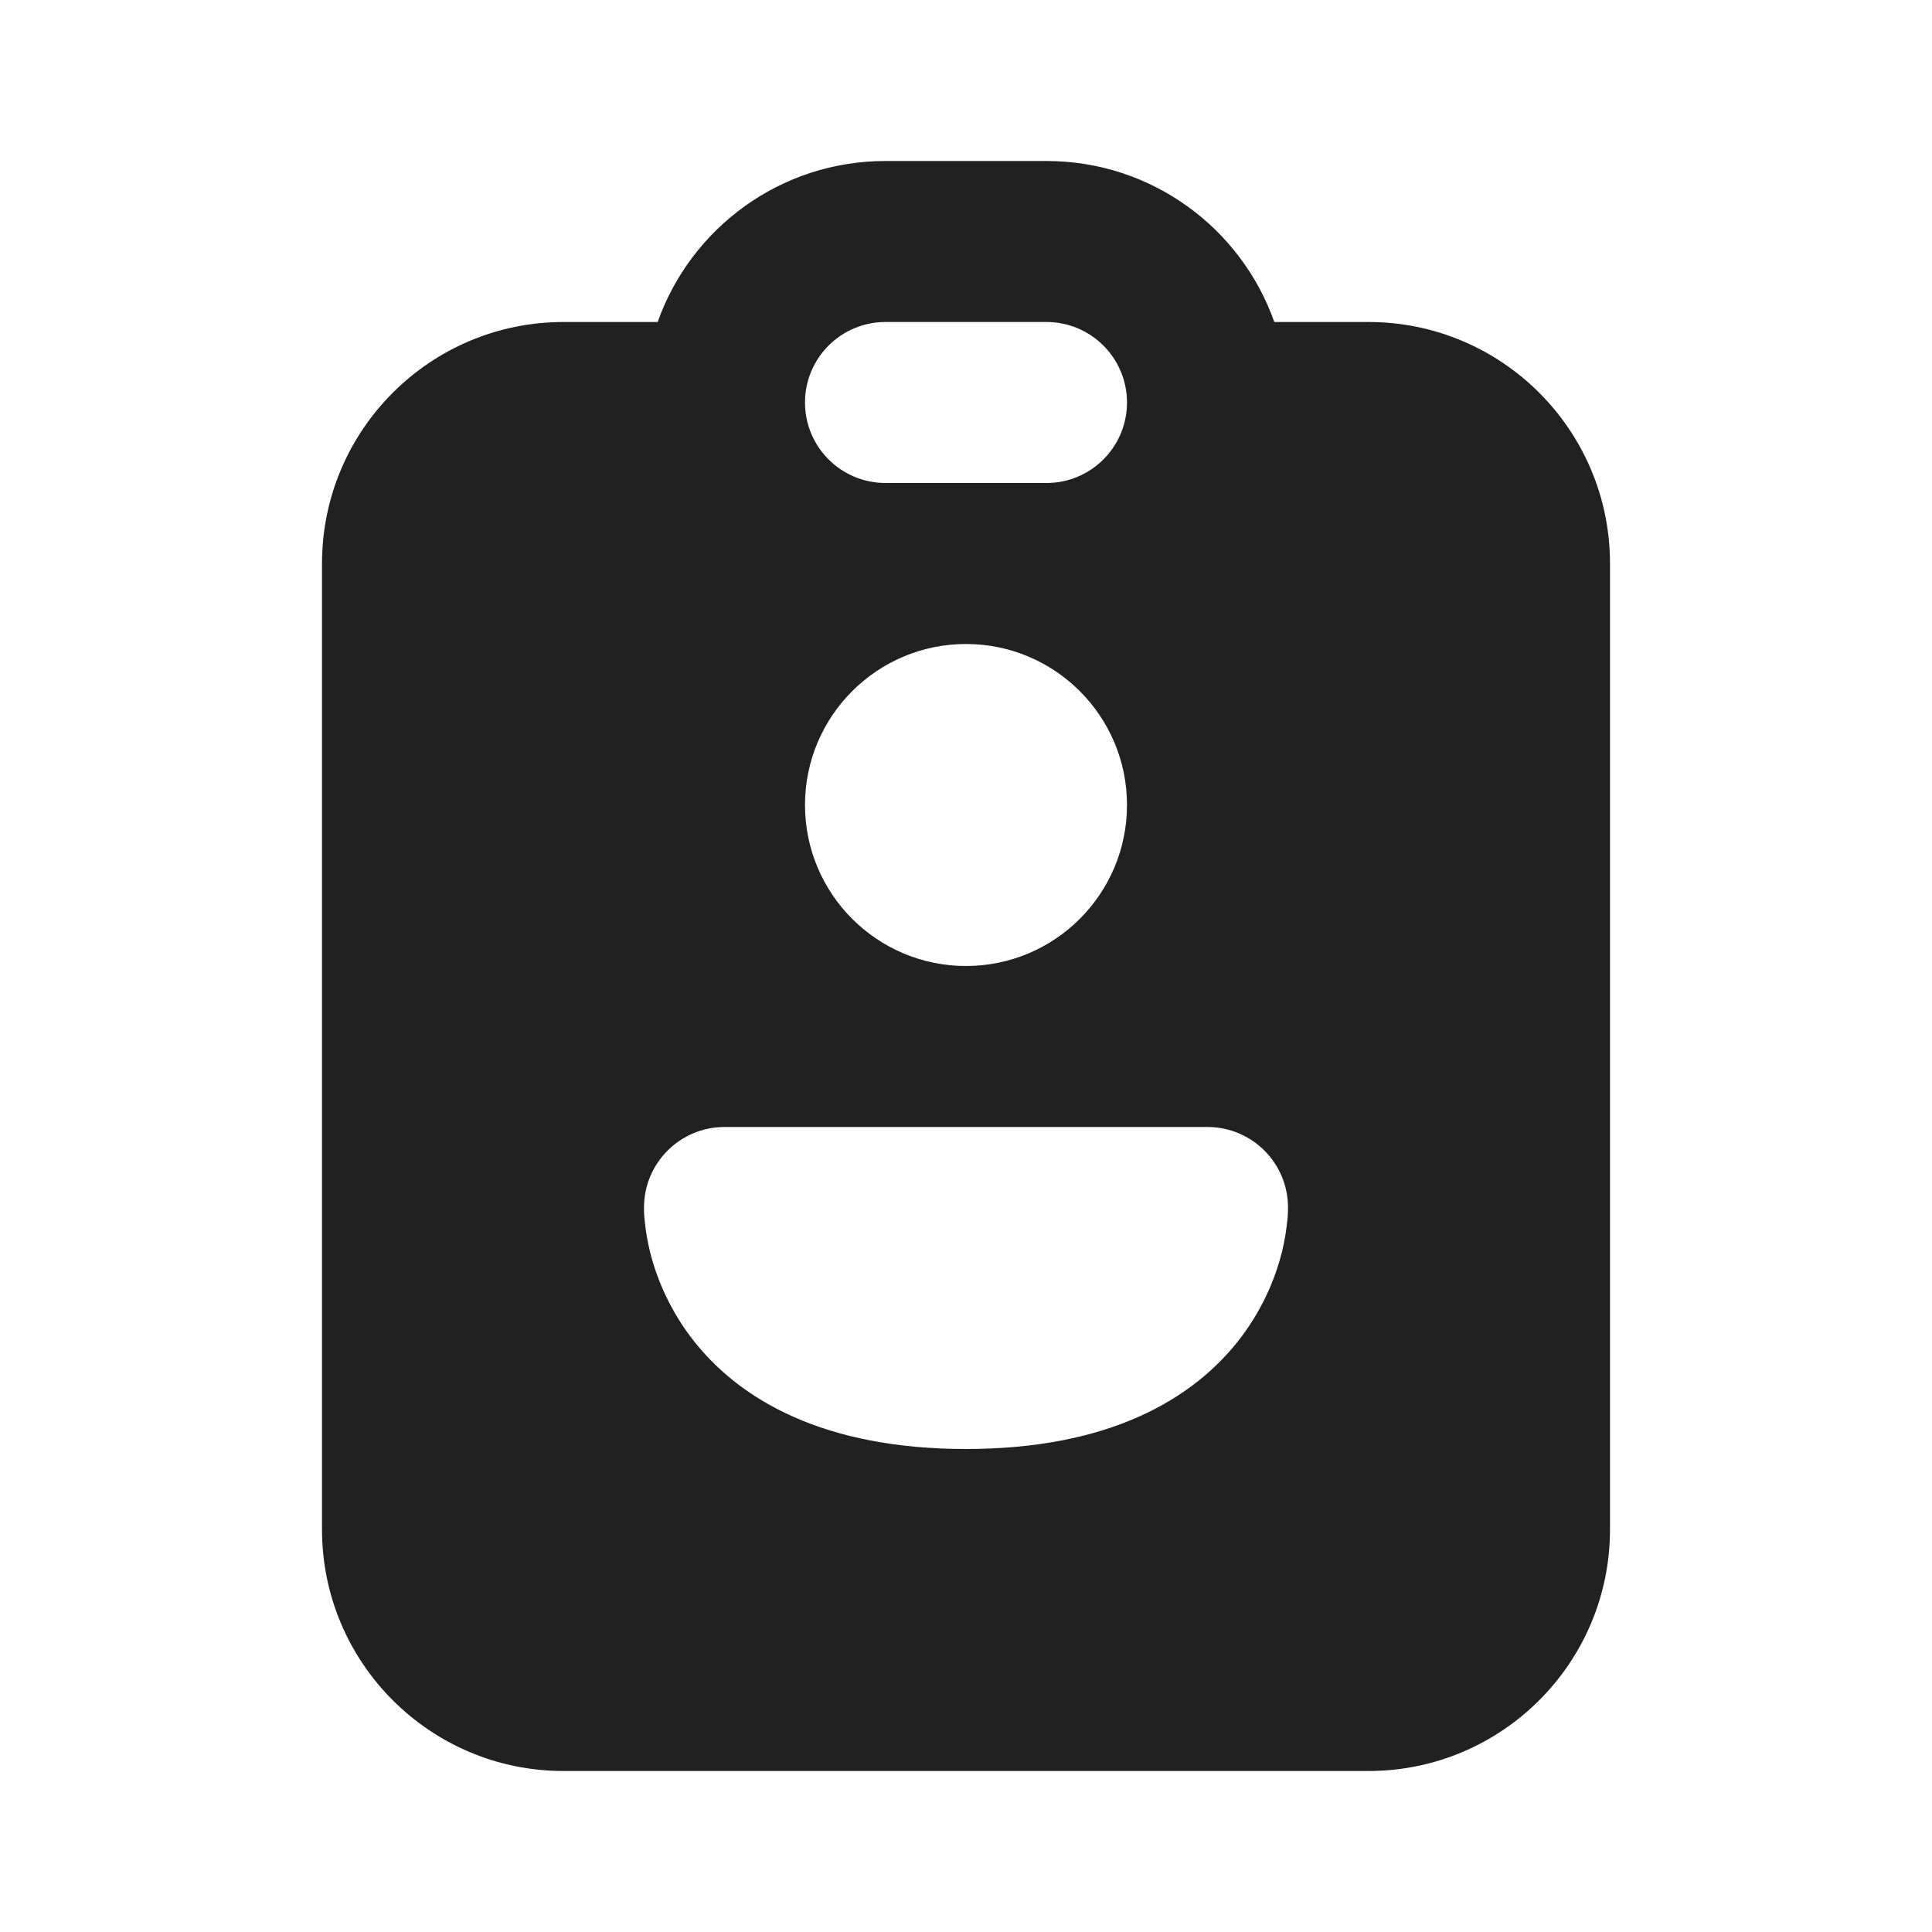
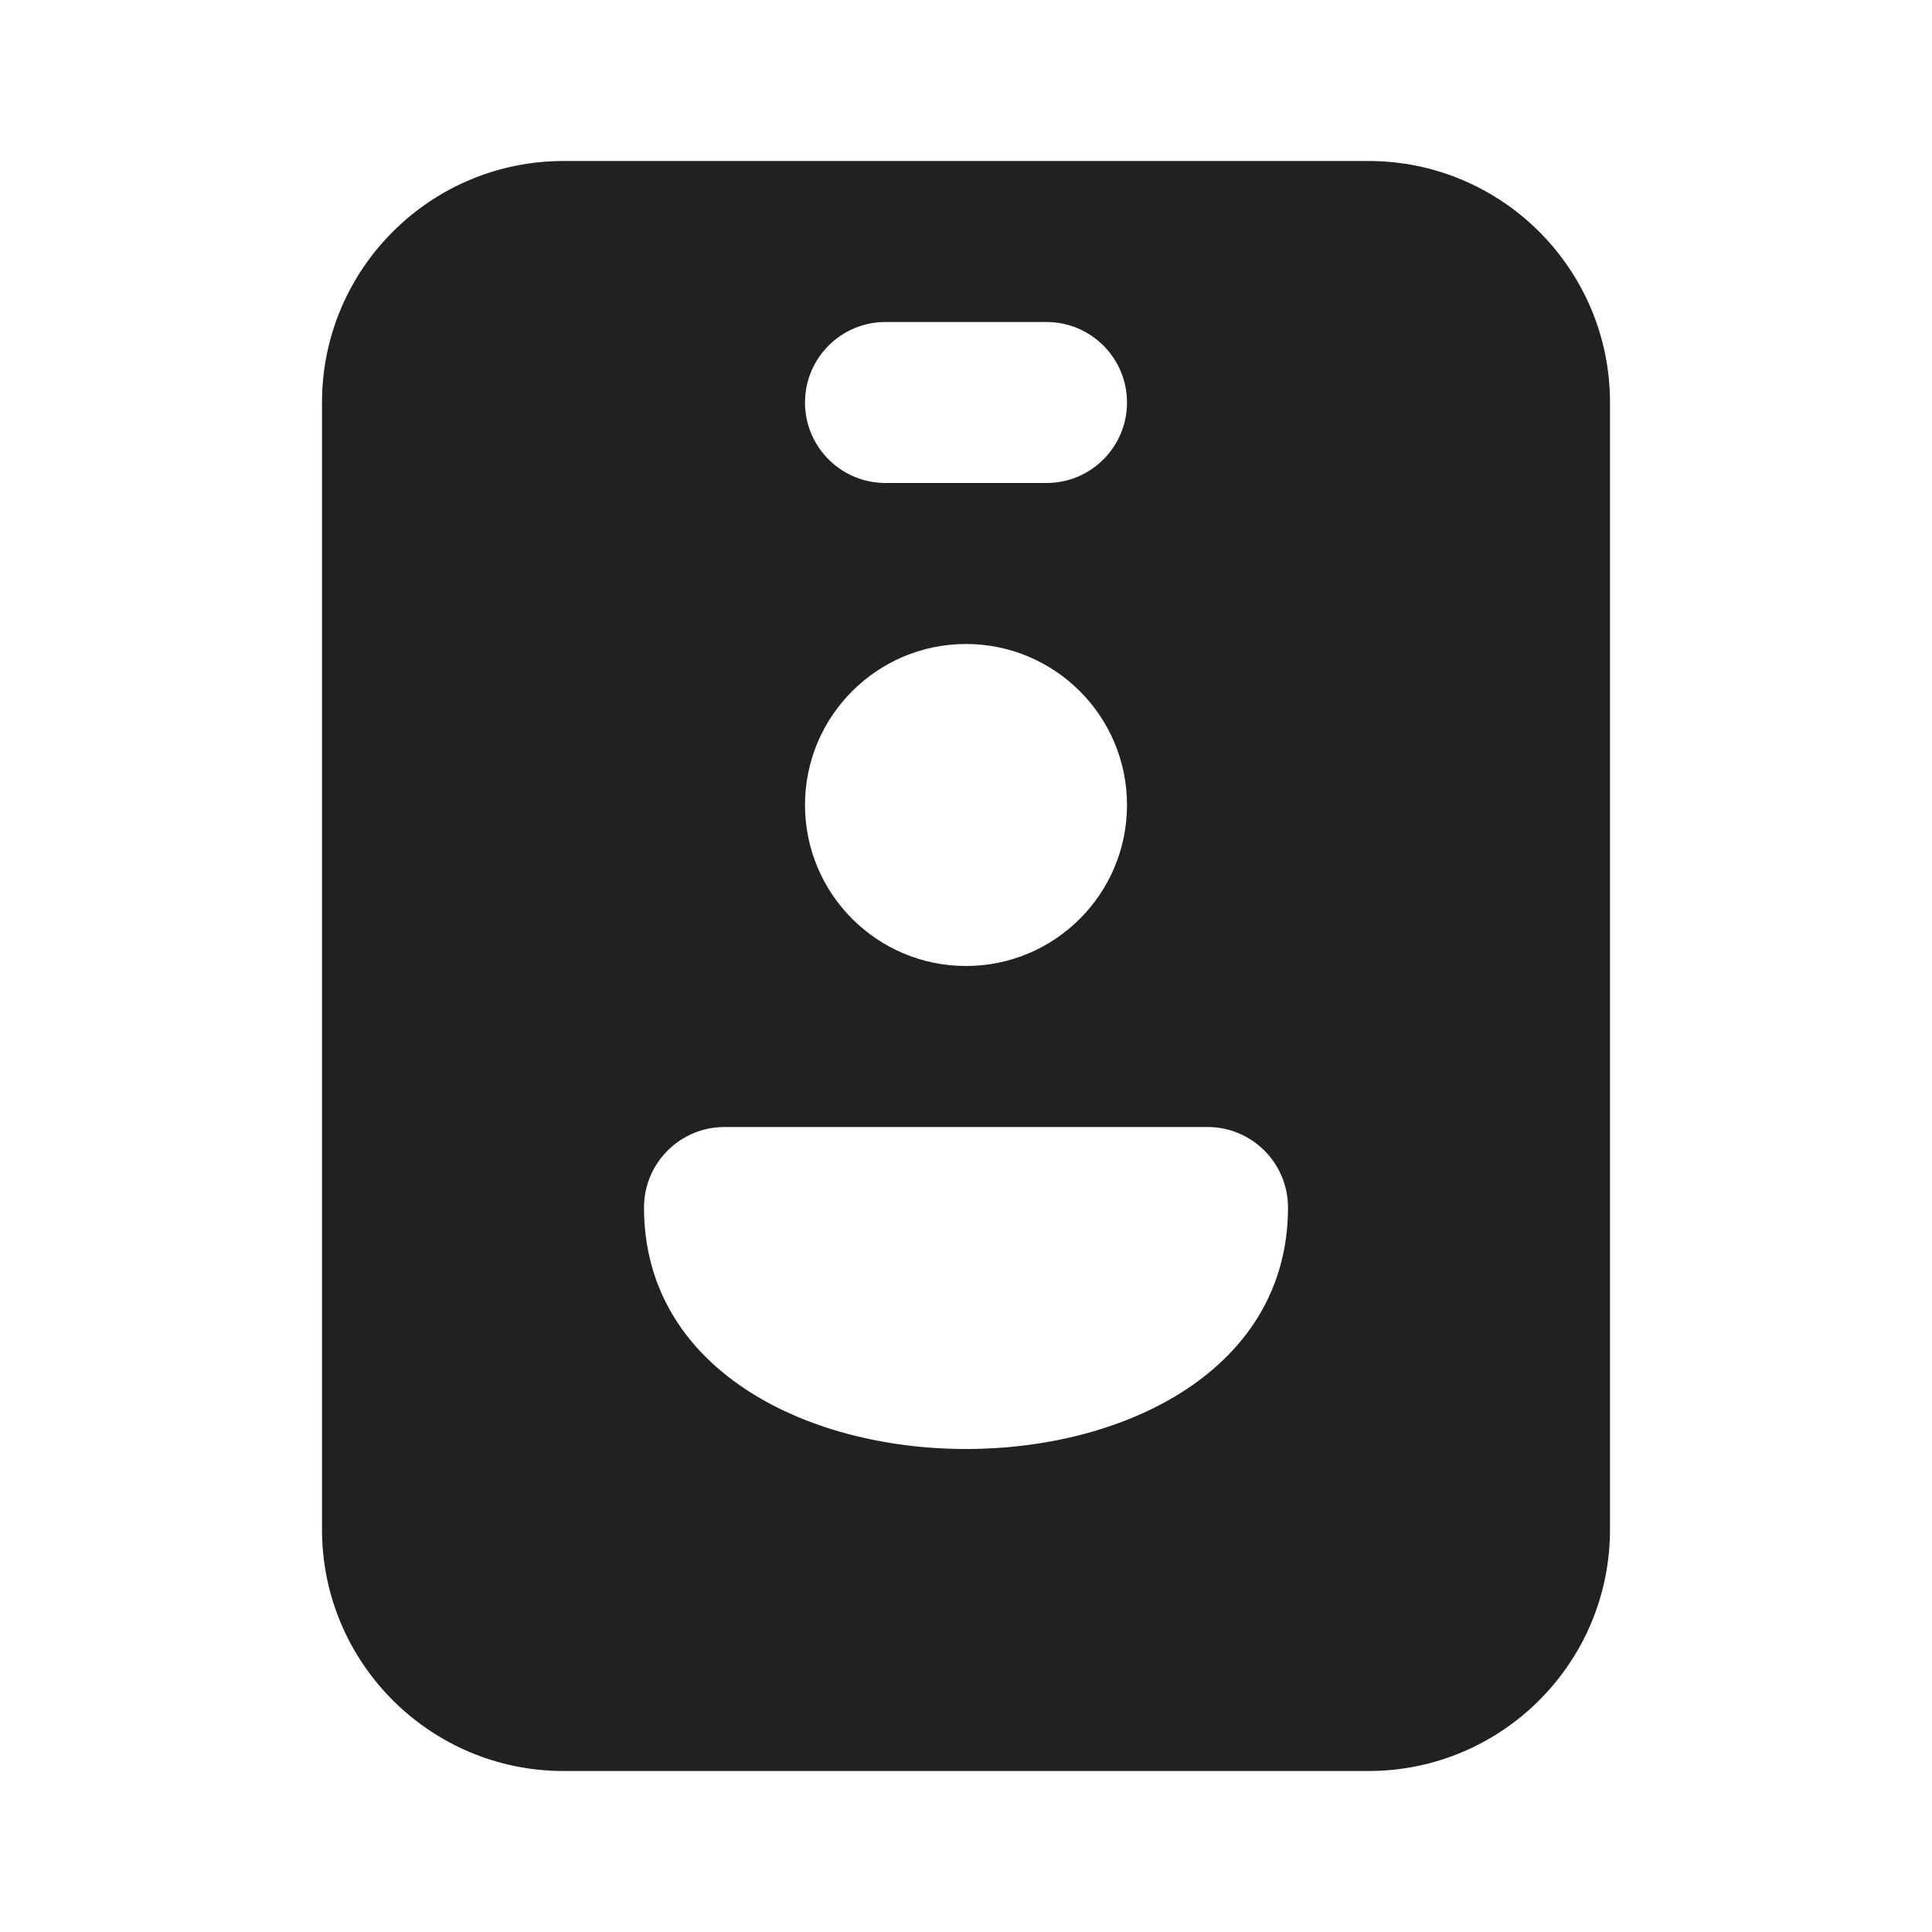
<svg xmlns="http://www.w3.org/2000/svg" width="12" height="12" viewBox="0 0 12 12" fill="none">
-   <path d="M7.915 2H8.5C9.328 2 10 2.672 10 3.5V9.5C10 10.328 9.328 11 8.5 11H3.5C2.672 11 2 10.328 2 9.5V3.5C2 2.672 2.672 2 3.5 2H4.085C4.291 1.417 4.847 1 5.5 1H6.5C7.153 1 7.709 1.417 7.915 2ZM5 2.5C5 2.776 5.224 3 5.5 3H6.5C6.776 3 7 2.776 7 2.5C7 2.224 6.776 2 6.5 2H5.5C5.224 2 5 2.224 5 2.5ZM7 5C7 4.448 6.552 4 6 4C5.448 4 5 4.448 5 5C5 5.552 5.448 6 6 6C6.552 6 7 5.552 7 5ZM4 7.5L4 7.502L4 7.503C4 7.534 4.002 7.565 4.006 7.596C4.011 7.643 4.02 7.705 4.038 7.778C4.074 7.921 4.146 8.111 4.287 8.3C4.589 8.702 5.128 9 6 9C6.872 9 7.411 8.702 7.713 8.3C7.854 8.111 7.926 7.921 7.962 7.778C7.98 7.705 7.989 7.643 7.994 7.596C7.998 7.565 8 7.534 8 7.503L8 7.502L8 7.5C8 7.224 7.776 7 7.5 7H4.5C4.224 7 4 7.224 4 7.5Z" fill="#212121" />
+   <path d="M3.5 1C2.672 1 2 1.672 2 2.5V9.5C2 10.328 2.672 11 3.5 11H8.5C9.328 11 10 10.328 10 9.5V2.5C10 1.672 9.328 1 8.5 1H3.5ZM5.5 2H6.5C6.776 2 7 2.224 7 2.5C7 2.776 6.776 3 6.5 3H5.5C5.224 3 5 2.776 5 2.5C5 2.224 5.224 2 5.5 2ZM7 5C7 5.552 6.552 6 6 6C5.448 6 5 5.552 5 5C5 4.448 5.448 4 6 4C6.552 4 7 4.448 7 5ZM4 7.5C4 7.224 4.224 7 4.5 7H7.5C7.776 7 8 7.224 8 7.5C8 8.5 7 9 6 9C5 9 4 8.5 4 7.5Z" fill="#212121" />
</svg>
